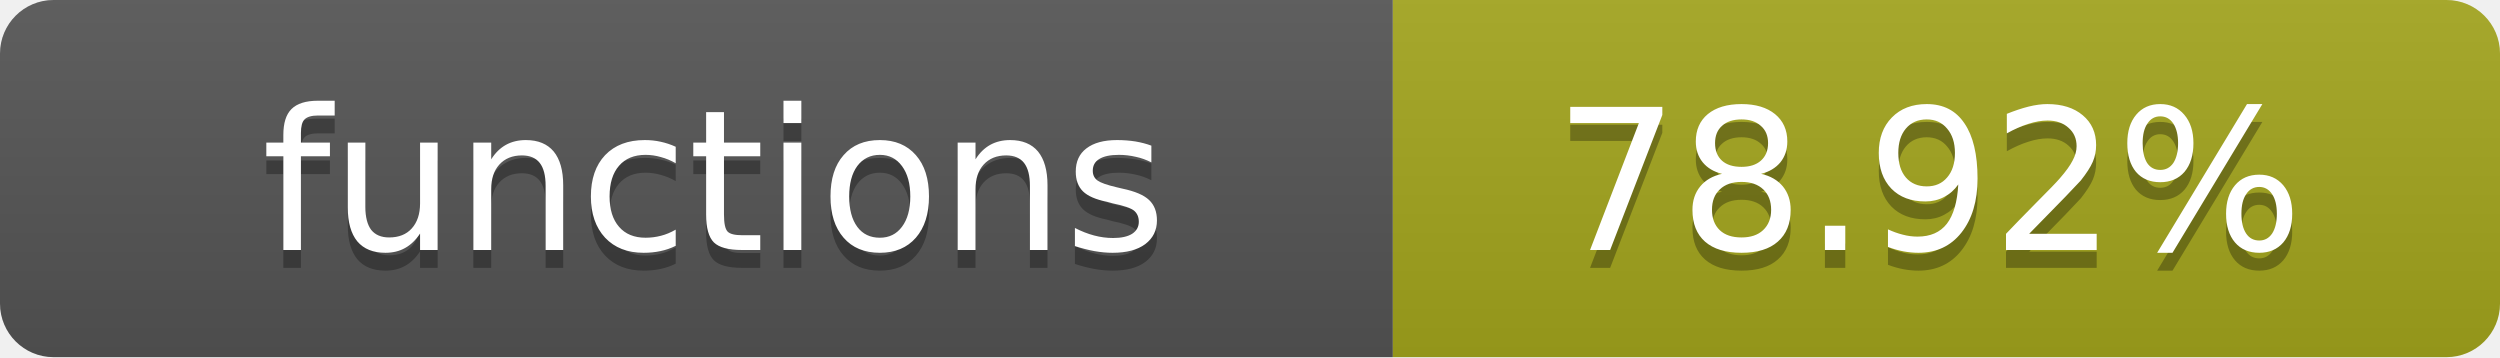
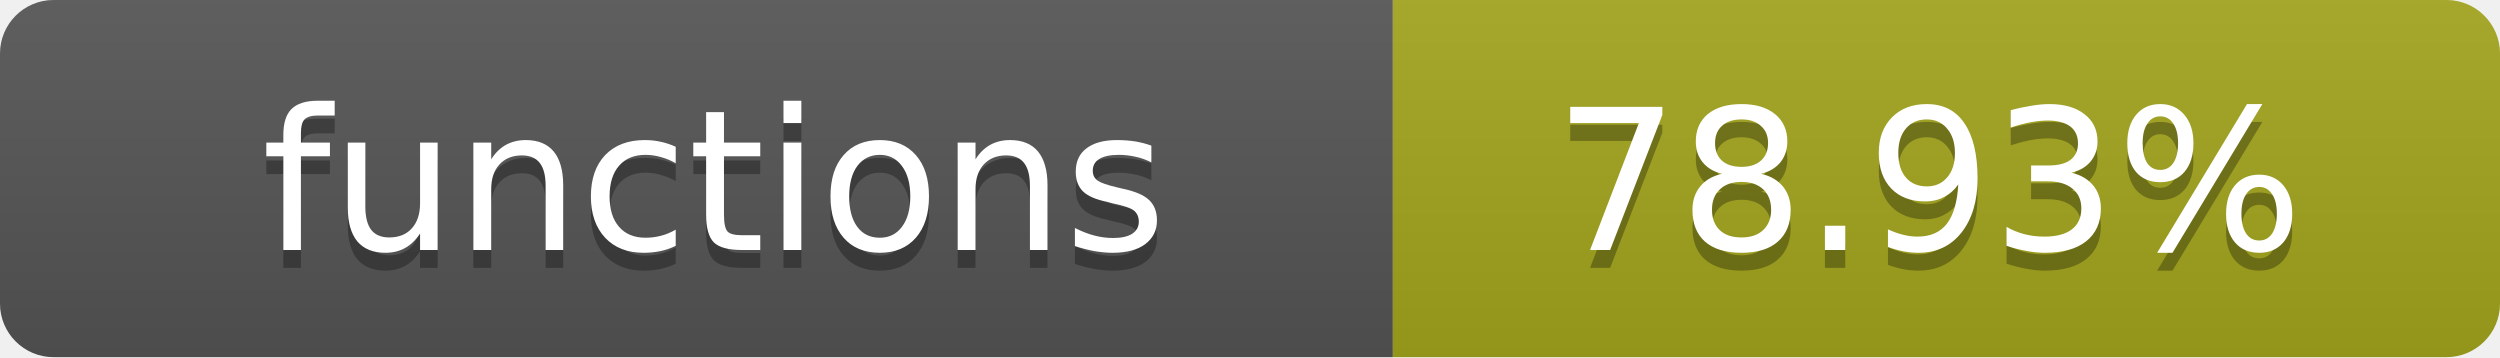
- <svg xmlns="http://www.w3.org/2000/svg" width="140" height="20" role="img" aria-label="functions: 78.92%">
+ <svg xmlns="http://www.w3.org/2000/svg" width="140" height="20" role="img" aria-label="functions: 78.93%">
  <linearGradient id="s" x2="0" y2="100%">
    <stop offset="0" stop-color="#bbb" stop-opacity=".1" />
    <stop offset="1" stop-opacity=".1" />
  </linearGradient>
  <clipPath id="r">
    <rect width="140" height="20" rx="3" fill="#fff" />
  </clipPath>
  <g clip-path="url(#r)">
    <rect width="78" height="20" fill="#555" />
    <rect x="78" width="62" height="20" fill="#a4a61d" />
    <rect width="140" height="20" fill="url(#s)" />
  </g>
  <g fill="#fff" text-anchor="middle" font-family="Verdana,Geneva,DejaVu Sans,sans-serif" text-rendering="geometricPrecision" font-size="11">
    <text x="40" y="15" fill="#010101" fill-opacity=".3">functions</text>
    <text x="40" y="14">functions</text>
-     <text x="108" y="15" fill="#010101" fill-opacity=".3">78.92%</text>
-     <text x="108" y="14">78.92%</text>
+     <text x="108" y="15" fill="#010101" fill-opacity=".3">78.93%</text>
+     <text x="108" y="14">78.93%</text>
  </g>
</svg>
